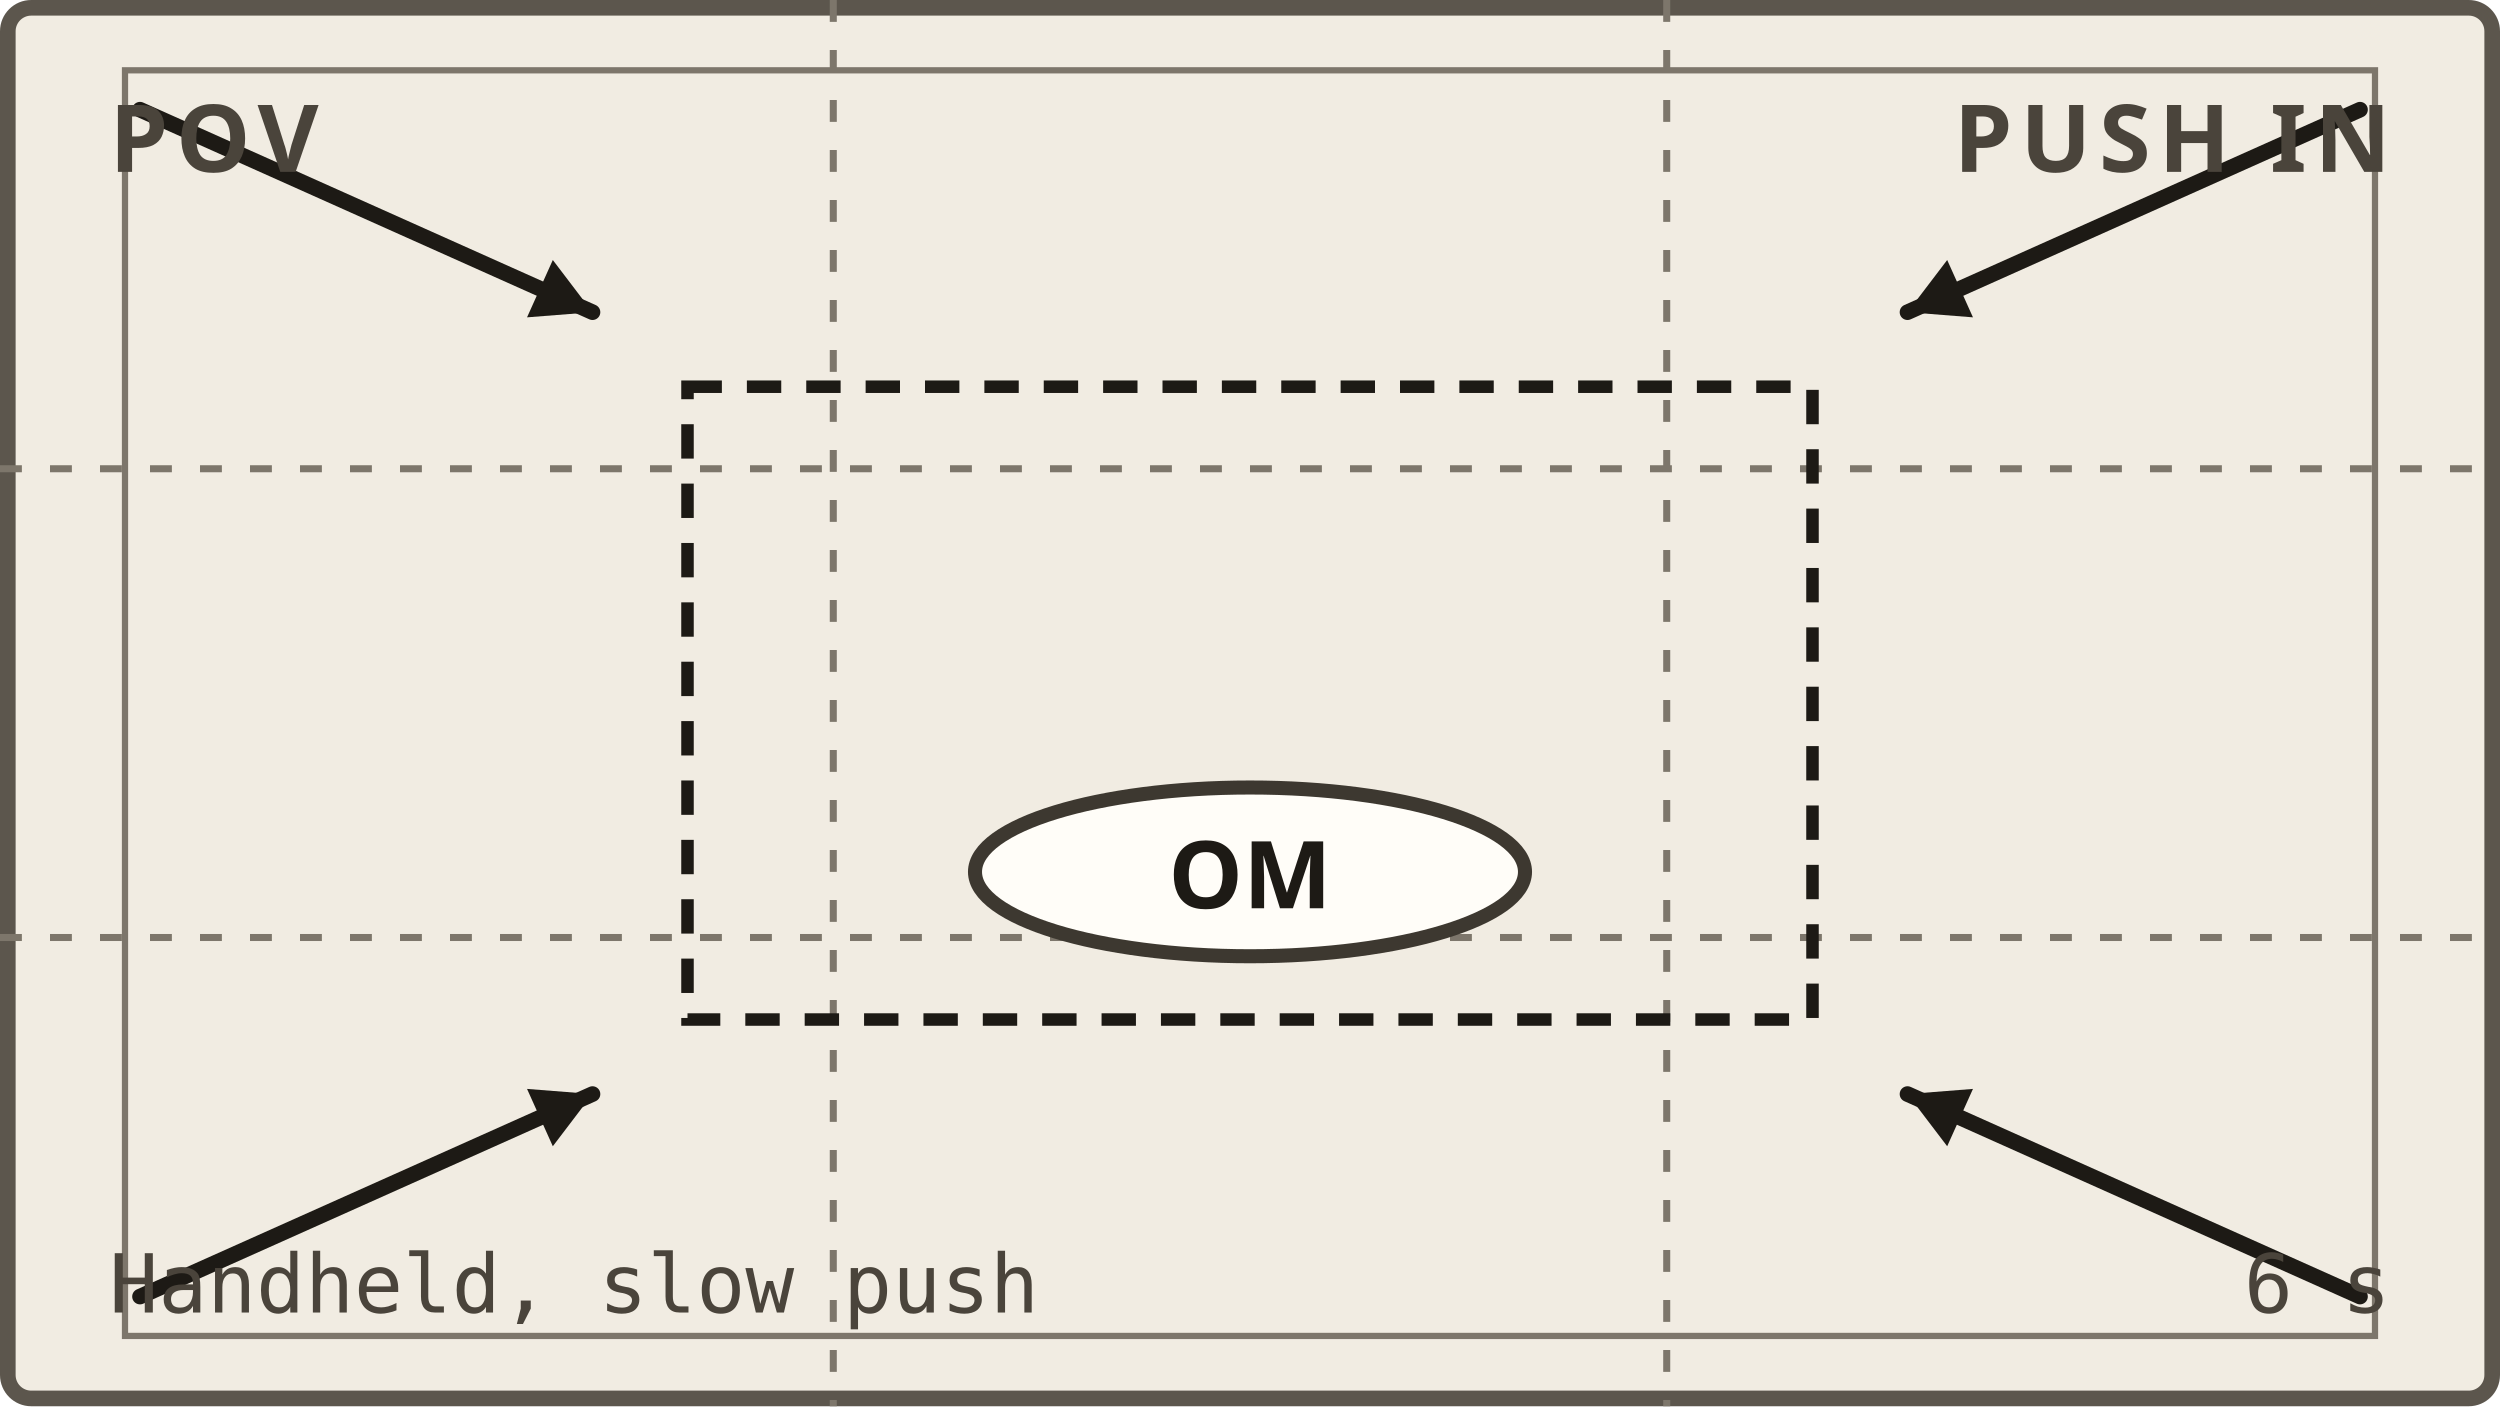
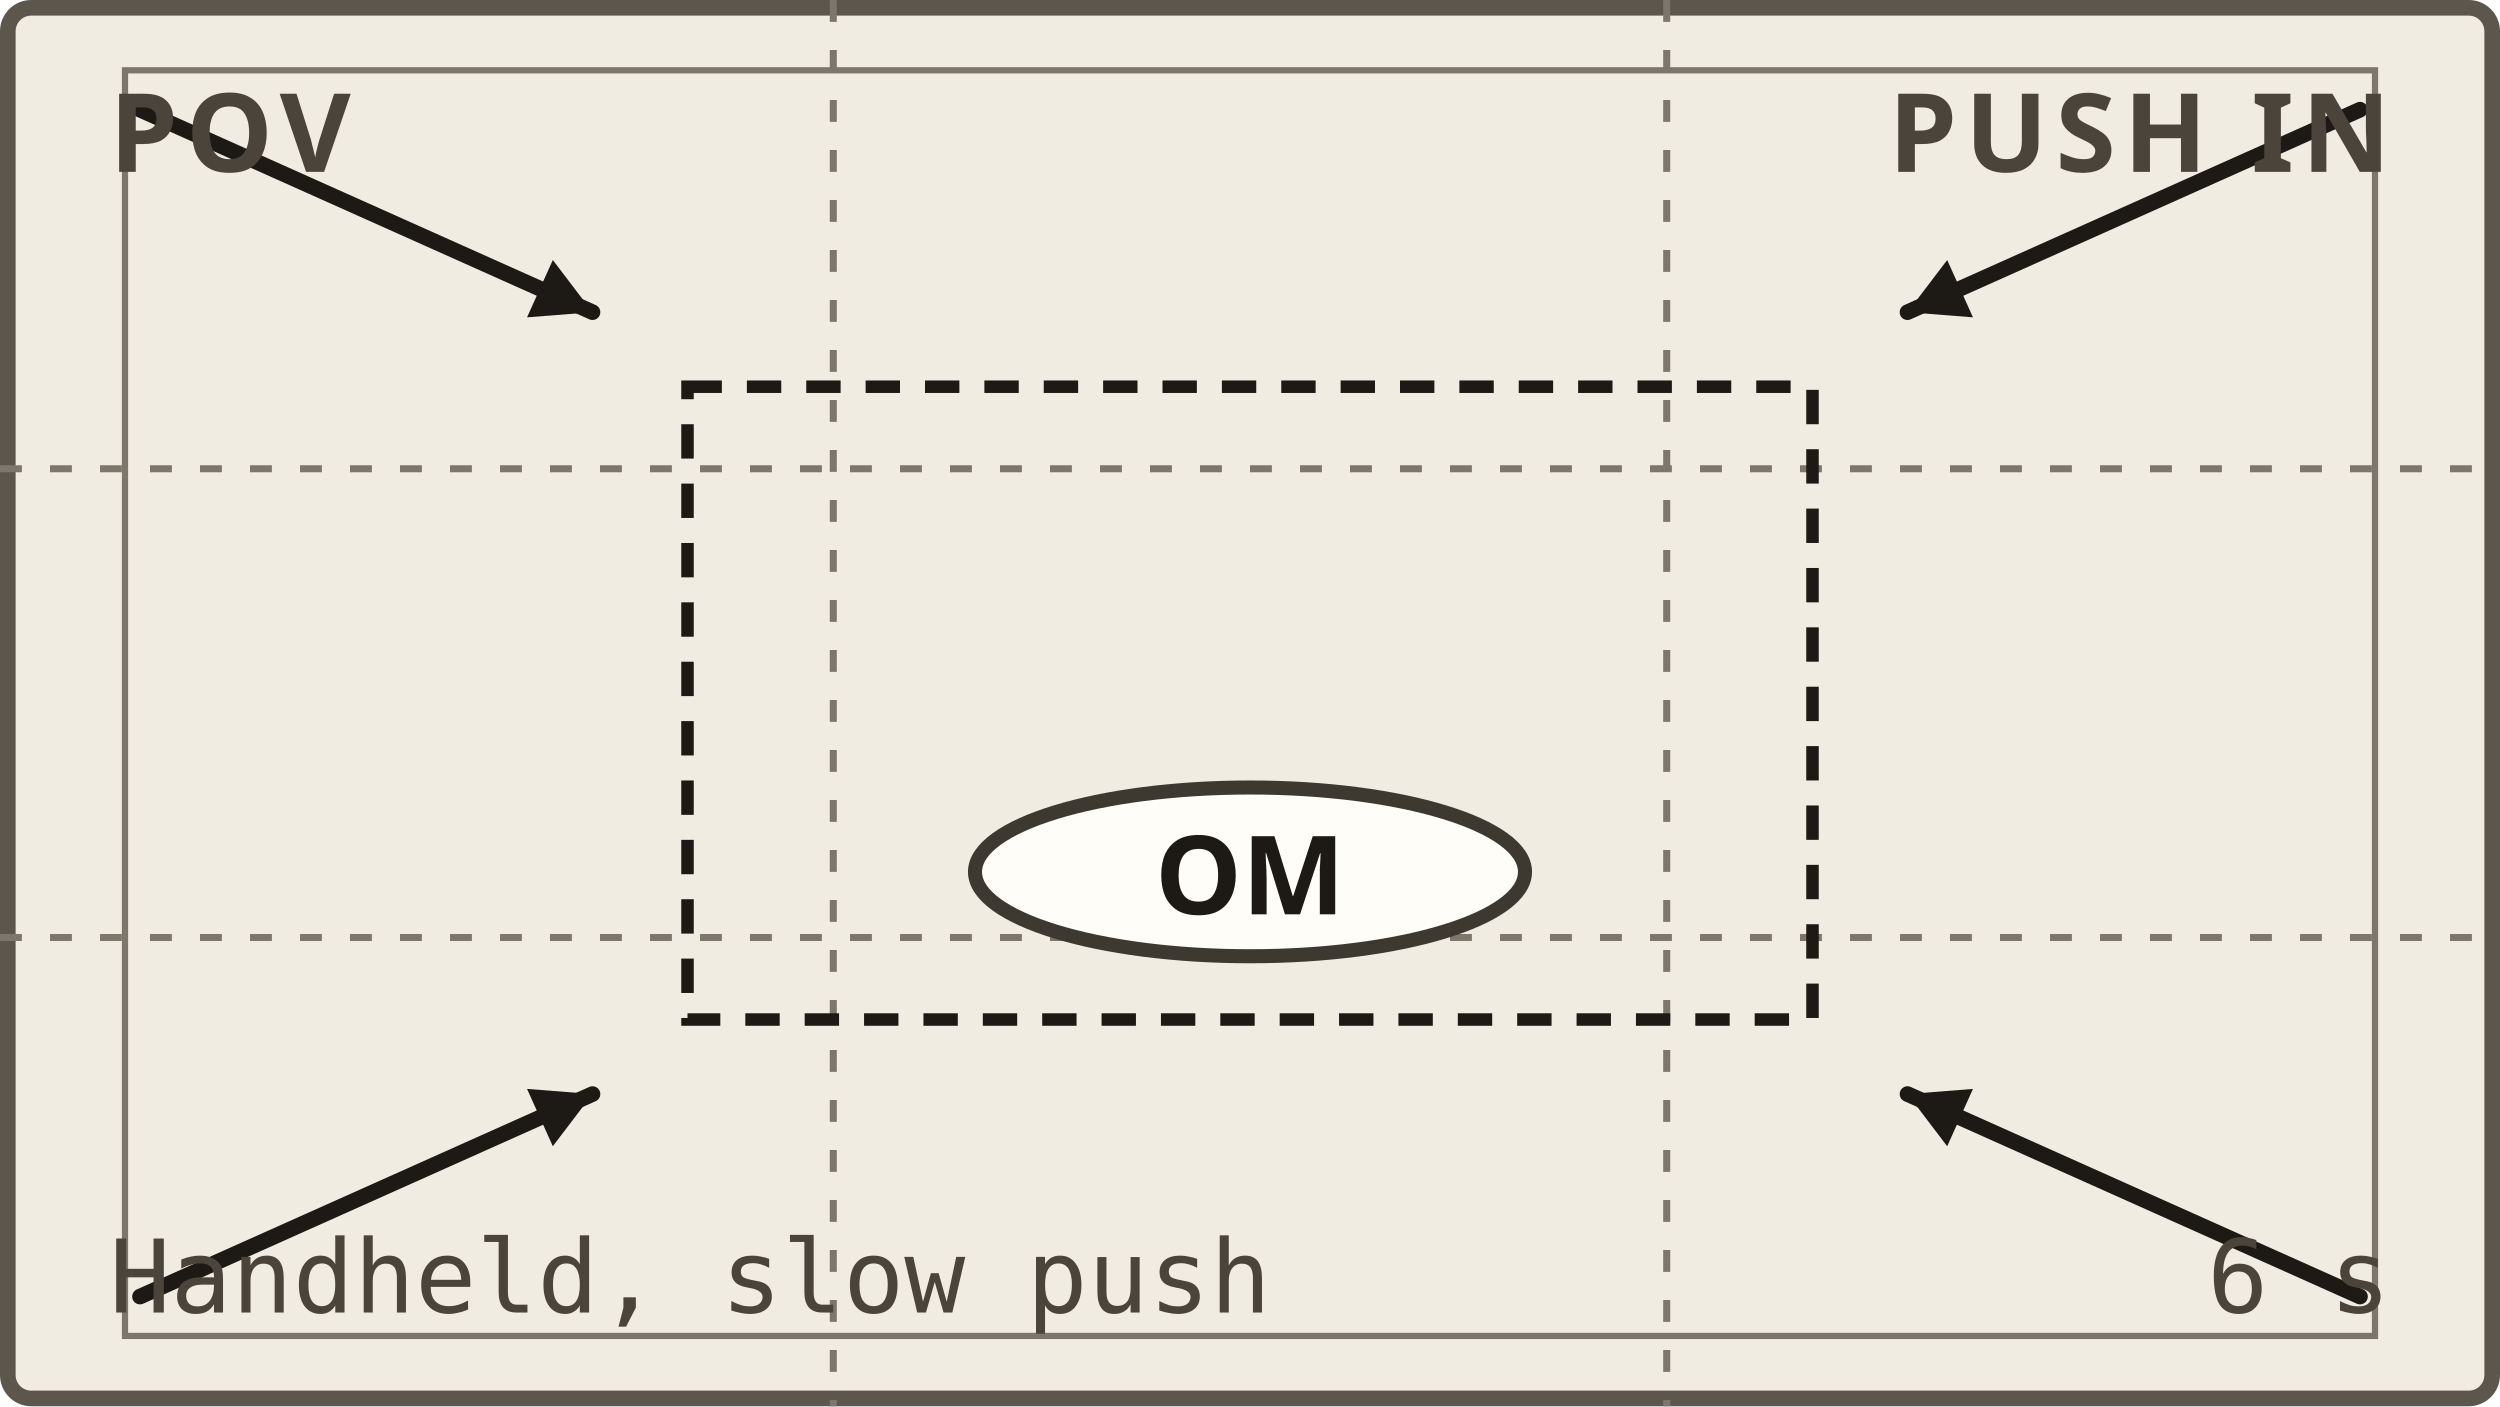
<svg xmlns="http://www.w3.org/2000/svg" viewBox="0 0 160 90" role="img" aria-label="sc1_sh3: pov framing diagram. OM centre frame. Camera move: PUSH IN." data-akuko-panel="sc1_sh3">
-   <style>.pf{fill:#f1ece2;stroke:#5c564d;stroke-width:1}.pg{fill:none;stroke:#7d766b;stroke-width:.45;stroke-dasharray:1.4 1.8}.ps{fill:none;stroke:#7d766b;stroke-width:.4}.pb{fill:#fffdf8;stroke:#3d3830;stroke-width:.9}.pt{font:600 6px ui-sans-serif,system-ui,sans-serif;fill:#1d1a15}.pk{font:700 6px ui-sans-serif,system-ui,sans-serif;letter-spacing:.5px;fill:#4a443b}.pd{font:500 5.2px ui-monospace,Menlo,Consolas,monospace;fill:#4a443b}.pm{fill:none;stroke:#1d1a15;stroke-width:.8;stroke-dasharray:2.2 1.6}.pa{fill:none;stroke:#1d1a15;stroke-width:1;stroke-linecap:round}.pah{fill:#1d1a15}@media (prefers-color-scheme:dark){.pf{fill:#1b1916;stroke:#9a9285}.pg,.ps{stroke:#6f685d}.pb{fill:#2b2823;stroke:#cfc7b8}.pt{fill:#f3eee4}.pk,.pd{fill:#bdb5a6}.pm,.pa{stroke:#f3eee4}.pah{fill:#f3eee4}}</style>
+   <style>.pf{fill:#f1ece2;stroke:#5c564d;stroke-width:1}.pg{fill:none;stroke:#7d766b;stroke-width:.45;stroke-dasharray:1.4 1.8}.ps{fill:none;stroke:#7d766b;stroke-width:.4}.pb{fill:#fffdf8;stroke:#3d3830;stroke-width:.9}.pt{font:600 7px ui-sans-serif,system-ui,sans-serif;fill:#1d1a15}.pk{font:700 7px ui-sans-serif,system-ui,sans-serif;letter-spacing:.5px;fill:#4a443b}.pd{font:500 6.5px ui-monospace,Menlo,Consolas,monospace;fill:#4a443b}.pm{fill:none;stroke:#1d1a15;stroke-width:.8;stroke-dasharray:2.2 1.6}.pa{fill:none;stroke:#1d1a15;stroke-width:1;stroke-linecap:round}.pah{fill:#1d1a15}@media (prefers-color-scheme:dark){.pf{fill:#1b1916;stroke:#9a9285}.pg,.ps{stroke:#6f685d}.pb{fill:#2b2823;stroke:#cfc7b8}.pt{fill:#f3eee4}.pk,.pd{fill:#bdb5a6}.pm,.pa{stroke:#f3eee4}.pah{fill:#f3eee4}}</style>
  <rect class="pf" x=".5" y=".5" width="159" height="89" rx="1.5" />
  <path class="pg" d="M53.33 0V90M106.67 0V90M0 30H160M0 60H160" />
  <rect class="ps" x="8" y="4.5" width="144" height="81" />
  <ellipse class="pb" cx="80" cy="55.8" rx="17.6" ry="5.4" />
  <text class="pt" x="80" y="55.8" text-anchor="middle" dominant-baseline="central">OM</text>
  <rect class="pm" x="44" y="24.75" width="72" height="40.5" />
  <line class="pa" x1="8.96" y1="7.02" x2="37.92" y2="19.98" />
  <polygon class="pah" points="37.92,19.98 33.73,20.31 35.38,16.64" />
  <line class="pa" x1="151.04" y1="7.02" x2="122.08" y2="19.98" />
  <polygon class="pah" points="122.08,19.98 124.62,16.64 126.27,20.31" />
  <line class="pa" x1="8.96" y1="82.98" x2="37.92" y2="70.02" />
  <polygon class="pah" points="37.92,70.02 35.38,73.36 33.73,69.69" />
  <line class="pa" x1="151.04" y1="82.98" x2="122.08" y2="70.02" />
  <polygon class="pah" points="122.08,70.02 126.27,69.69 124.62,73.36" />
  <text class="pk" x="7" y="11">POV</text>
  <text class="pk" x="153" y="11" text-anchor="end">PUSH IN</text>
  <text class="pd" x="7" y="84">Handheld, slow push</text>
  <text class="pd" x="153" y="84" text-anchor="end">6 s</text>
</svg>
